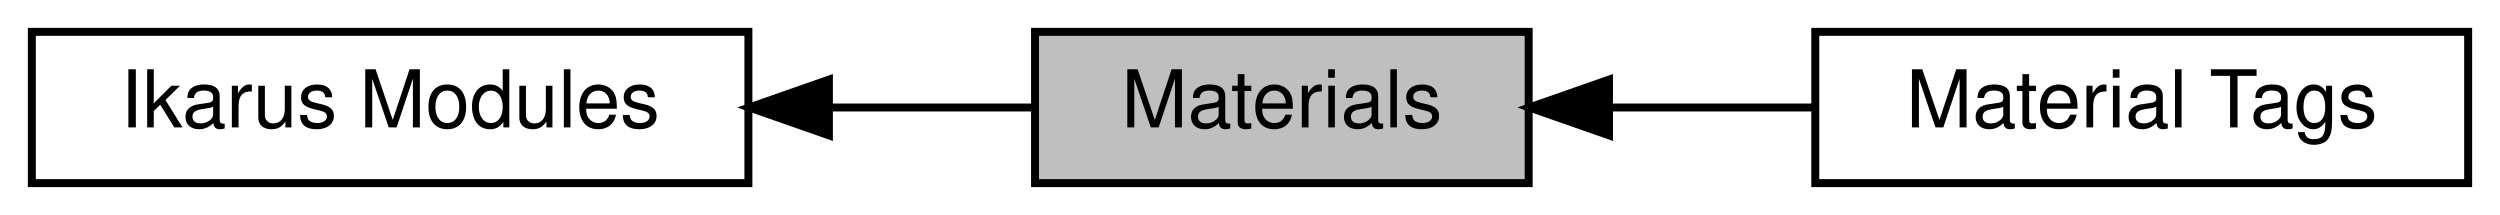
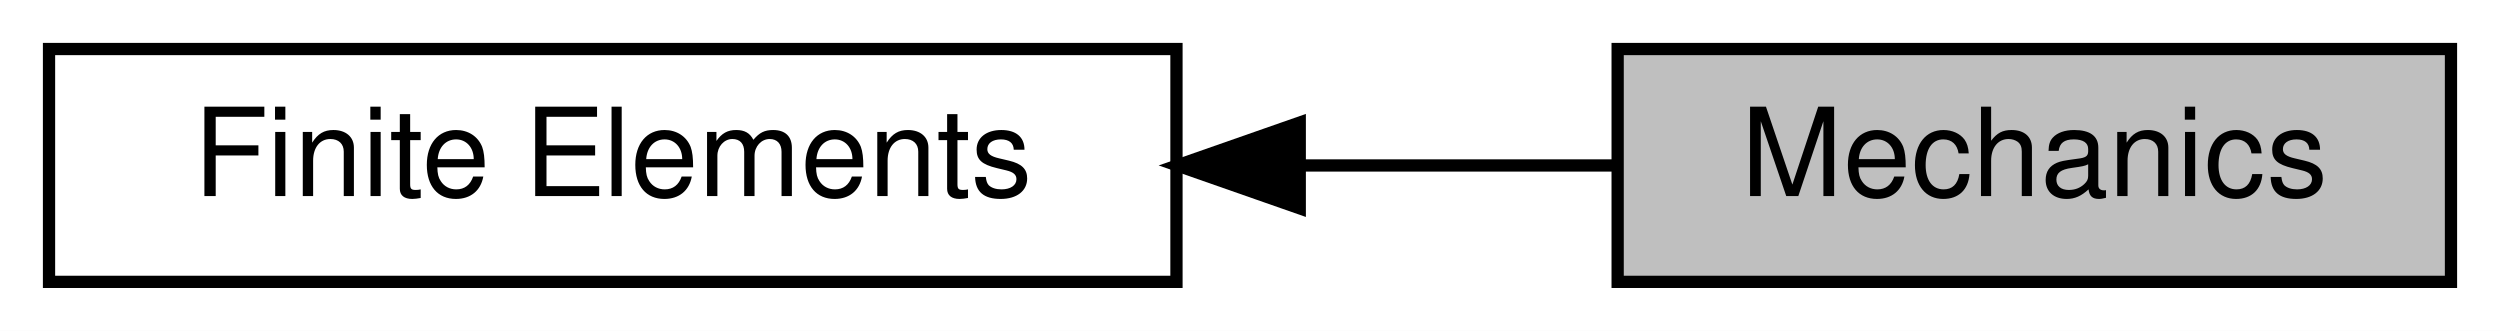
- <svg xmlns="http://www.w3.org/2000/svg" xmlns:xlink="http://www.w3.org/1999/xlink" width="314pt" height="27pt" viewBox="0.00 0.00 314.00 27.00">
+ <svg xmlns="http://www.w3.org/2000/svg" xmlns:xlink="http://www.w3.org/1999/xlink" width="204pt" height="27pt" viewBox="0.00 0.00 204.00 27.00">
  <g id="graph0" class="graph" transform="scale(1 1) rotate(0) translate(4 23)">
-     <polygon fill="white" stroke="transparent" points="-4,4 -4,-23 310,-23 310,4 -4,4" />
+     <polygon fill="white" stroke="transparent" points="-4,4 -4,-23 200,-23 200,4 -4,4" />
    <g id="node1" class="node">
      <g id="a_node1">
-         <a xlink:href="a00349.html" target="_top" xlink:title="All tags related to strain or stress types.">
-           <polygon fill="white" stroke="black" points="306,-19 224,-19 224,0 306,0 306,-19" />
-           <text text-anchor="middle" x="265" y="-7" font-family="Helvetica,sans-Serif" font-size="10.00">Material Tags</text>
+         <a xlink:href="a00347.html" target="_top" xlink:title="Local assemblers for linear algebra contributions to the global system.">
+           <polygon fill="white" stroke="black" points="92,-19 0,-19 0,0 92,0 92,-19" />
+           <text text-anchor="middle" x="46" y="-7" font-family="Helvetica,sans-Serif" font-size="10.00">Finite Elements</text>
        </a>
      </g>
    </g>
    <g id="node2" class="node">
      <g id="a_node2">
-         <a xlink:href="a00341.html" target="_top" xlink:title="All Ikarus modules.">
-           <polygon fill="white" stroke="black" points="90,-19 0,-19 0,0 90,0 90,-19" />
-           <text text-anchor="middle" x="45" y="-7" font-family="Helvetica,sans-Serif" font-size="10.00">Ikarus Modules</text>
-         </a>
-       </g>
-     </g>
-     <g id="node3" class="node">
-       <g id="a_node3">
-         <a xlink:title="Materials for mechanical simulations.">
-           <polygon fill="#bfbfbf" stroke="black" points="188,-19 126,-19 126,0 188,0 188,-19" />
-           <text text-anchor="middle" x="157" y="-7" font-family="Helvetica,sans-Serif" font-size="10.00">Materials</text>
+         <a xlink:title="All finite elements in the context of mechanics.">
+           <polygon fill="#bfbfbf" stroke="black" points="196,-19 128,-19 128,0 196,0 196,-19" />
+           <text text-anchor="middle" x="162" y="-7" font-family="Helvetica,sans-Serif" font-size="10.00">Mechanics</text>
        </a>
      </g>
    </g>
    <g id="edge1" class="edge">
-       <path fill="none" stroke="black" d="M100.31,-9.5C109.06,-9.5 117.83,-9.5 125.73,-9.5" />
-       <polygon fill="black" stroke="black" points="100.11,-6 90.11,-9.5 100.11,-13 100.11,-6" />
-     </g>
-     <g id="edge2" class="edge">
-       <path fill="none" stroke="black" d="M198.11,-9.5C206.56,-9.5 215.48,-9.5 223.93,-9.5" />
-       <polygon fill="black" stroke="black" points="198.09,-6 188.09,-9.5 198.09,-13 198.09,-6" />
+       <path fill="none" stroke="black" d="M102.26,-9.5C111.02,-9.5 119.83,-9.5 127.87,-9.5" />
+       <polygon fill="black" stroke="black" points="102.06,-6 92.06,-9.5 102.06,-13 102.06,-6" />
    </g>
  </g>
</svg>
